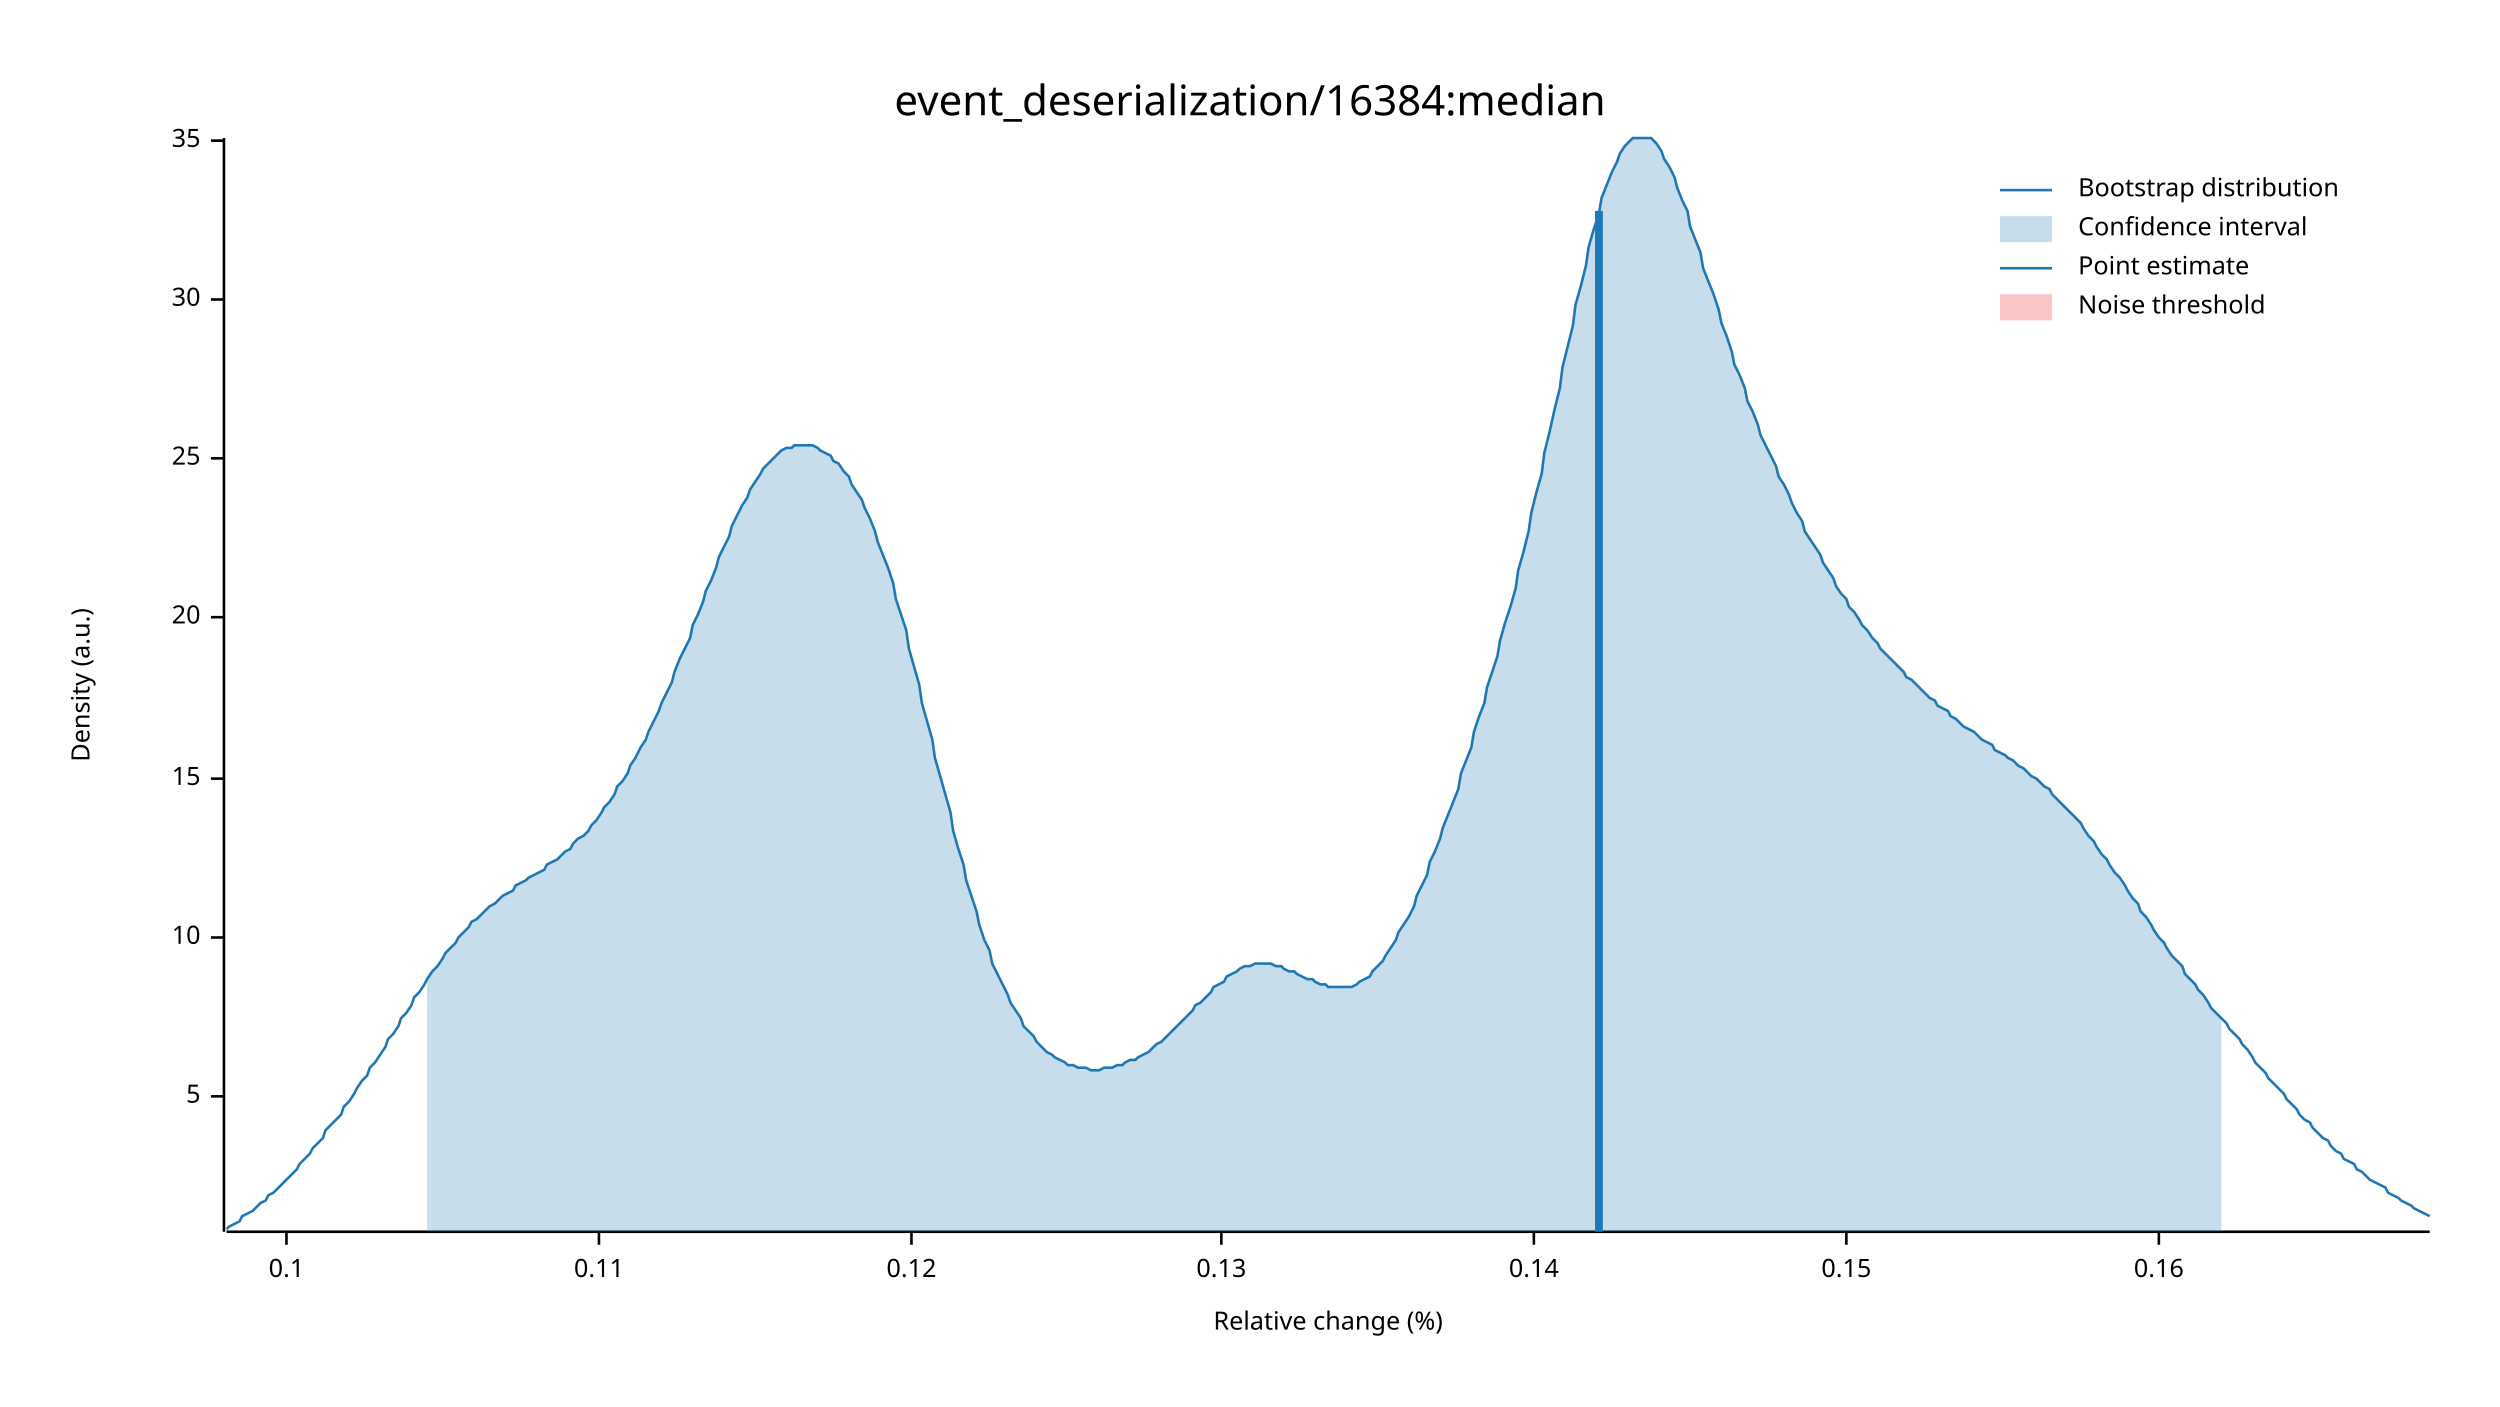
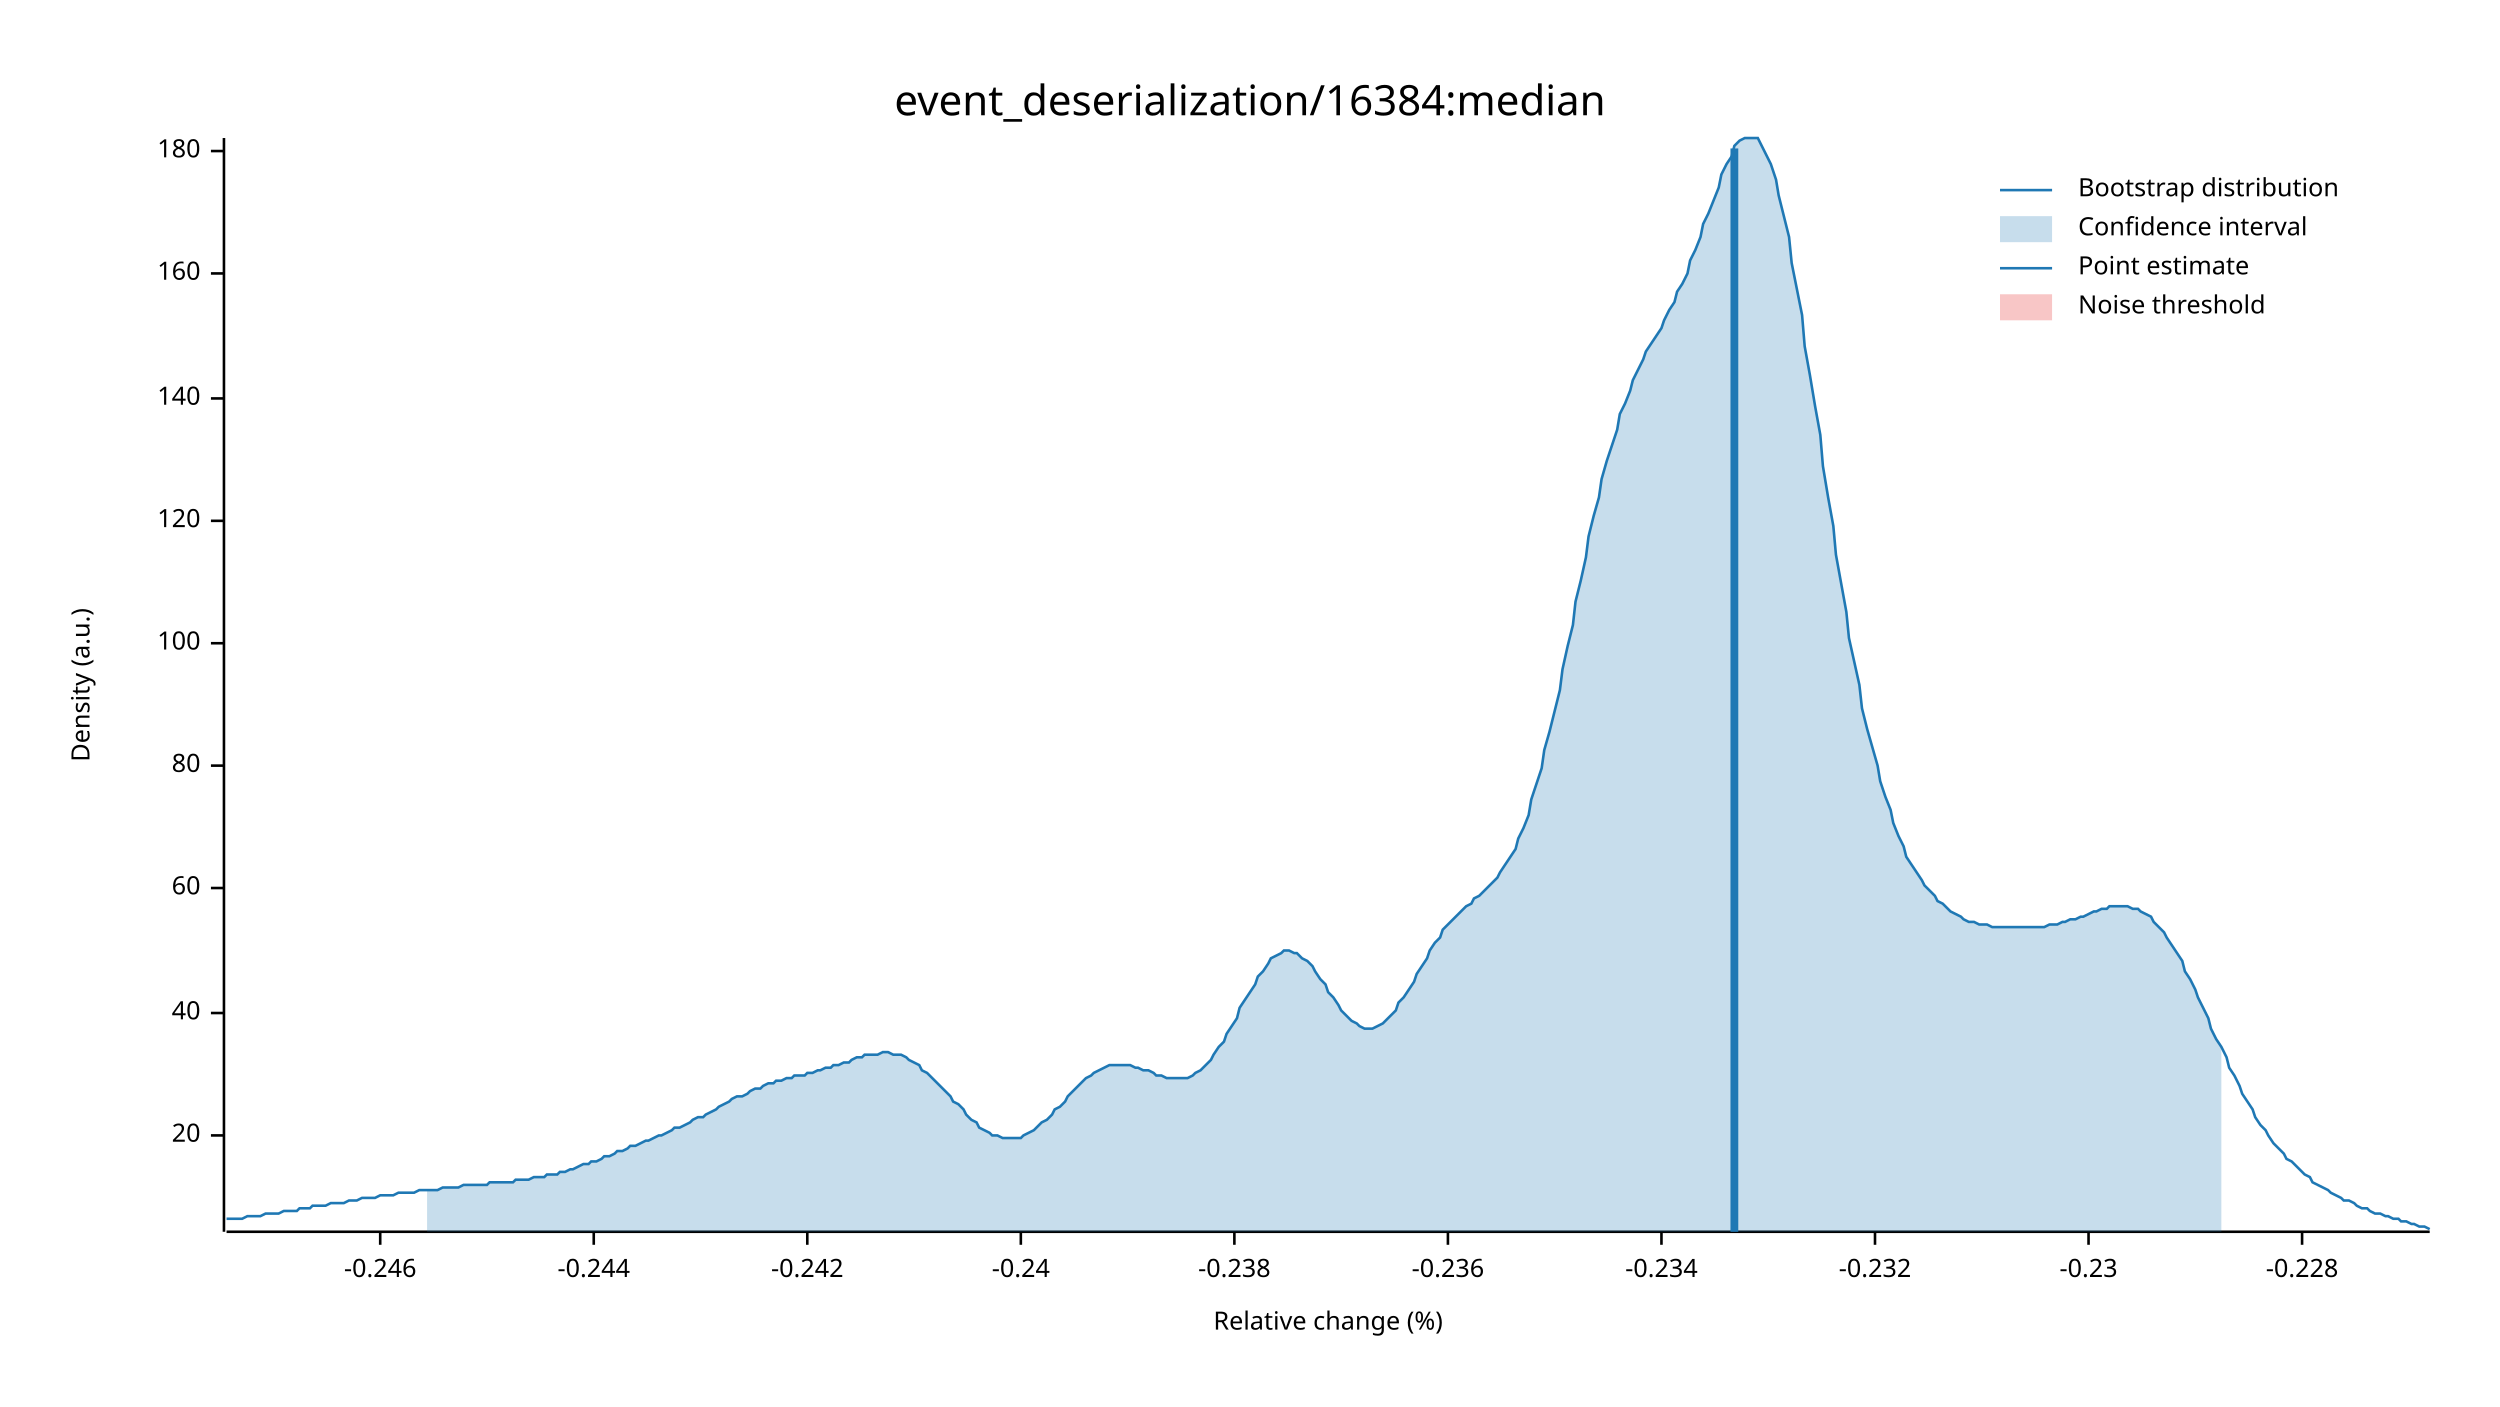
<svg xmlns="http://www.w3.org/2000/svg" width="960" height="540" viewBox="0 0 960 540">
  <text x="480" y="32" dy="0.76em" text-anchor="middle" font-family="sans-serif" font-size="16.129" opacity="1" fill="#000000">
event_deserialization/16384:median
</text>
  <text x="27" y="263" dy="0.76em" text-anchor="middle" font-family="sans-serif" font-size="9.677" opacity="1" fill="#000000" transform="rotate(270, 27, 263)">
Density (a.u.)
</text>
  <text x="510" y="513" dy="-0.5ex" text-anchor="middle" font-family="sans-serif" font-size="9.677" opacity="1" fill="#000000">
Relative change (%)
</text>
  <polyline fill="none" opacity="1" stroke="#000000" stroke-width="1" points="86,53 86,473 " />
-   <text x="77" y="421" dy="0.5ex" text-anchor="end" font-family="sans-serif" font-size="9.677" opacity="1" fill="#000000">
- 5
- </text>
-   <polyline fill="none" opacity="1" stroke="#000000" stroke-width="1" points="81,421 86,421 " />
-   <text x="77" y="360" dy="0.5ex" text-anchor="end" font-family="sans-serif" font-size="9.677" opacity="1" fill="#000000">
- 10
- </text>
-   <polyline fill="none" opacity="1" stroke="#000000" stroke-width="1" points="81,360 86,360 " />
-   <text x="77" y="299" dy="0.5ex" text-anchor="end" font-family="sans-serif" font-size="9.677" opacity="1" fill="#000000">
- 15
- </text>
-   <polyline fill="none" opacity="1" stroke="#000000" stroke-width="1" points="81,299 86,299 " />
-   <text x="77" y="237" dy="0.5ex" text-anchor="end" font-family="sans-serif" font-size="9.677" opacity="1" fill="#000000">
+   <text x="77" y="436" dy="0.5ex" text-anchor="end" font-family="sans-serif" font-size="9.677" opacity="1" fill="#000000">
20
</text>
-   <polyline fill="none" opacity="1" stroke="#000000" stroke-width="1" points="81,237 86,237 " />
-   <text x="77" y="176" dy="0.5ex" text-anchor="end" font-family="sans-serif" font-size="9.677" opacity="1" fill="#000000">
- 25
+   <polyline fill="none" opacity="1" stroke="#000000" stroke-width="1" points="81,436 86,436 " />
+   <text x="77" y="389" dy="0.5ex" text-anchor="end" font-family="sans-serif" font-size="9.677" opacity="1" fill="#000000">
+ 40
</text>
-   <polyline fill="none" opacity="1" stroke="#000000" stroke-width="1" points="81,176 86,176 " />
-   <text x="77" y="115" dy="0.5ex" text-anchor="end" font-family="sans-serif" font-size="9.677" opacity="1" fill="#000000">
- 30
+   <polyline fill="none" opacity="1" stroke="#000000" stroke-width="1" points="81,389 86,389 " />
+   <text x="77" y="341" dy="0.5ex" text-anchor="end" font-family="sans-serif" font-size="9.677" opacity="1" fill="#000000">
+ 60
</text>
-   <polyline fill="none" opacity="1" stroke="#000000" stroke-width="1" points="81,115 86,115 " />
-   <text x="77" y="54" dy="0.5ex" text-anchor="end" font-family="sans-serif" font-size="9.677" opacity="1" fill="#000000">
- 35
+   <polyline fill="none" opacity="1" stroke="#000000" stroke-width="1" points="81,341 86,341 " />
+   <text x="77" y="294" dy="0.5ex" text-anchor="end" font-family="sans-serif" font-size="9.677" opacity="1" fill="#000000">
+ 80
</text>
-   <polyline fill="none" opacity="1" stroke="#000000" stroke-width="1" points="81,54 86,54 " />
+   <polyline fill="none" opacity="1" stroke="#000000" stroke-width="1" points="81,294 86,294 " />
+   <text x="77" y="247" dy="0.5ex" text-anchor="end" font-family="sans-serif" font-size="9.677" opacity="1" fill="#000000">
+ 100
+ </text>
+   <polyline fill="none" opacity="1" stroke="#000000" stroke-width="1" points="81,247 86,247 " />
+   <text x="77" y="200" dy="0.5ex" text-anchor="end" font-family="sans-serif" font-size="9.677" opacity="1" fill="#000000">
+ 120
+ </text>
+   <polyline fill="none" opacity="1" stroke="#000000" stroke-width="1" points="81,200 86,200 " />
+   <text x="77" y="153" dy="0.5ex" text-anchor="end" font-family="sans-serif" font-size="9.677" opacity="1" fill="#000000">
+ 140
+ </text>
+   <polyline fill="none" opacity="1" stroke="#000000" stroke-width="1" points="81,153 86,153 " />
+   <text x="77" y="105" dy="0.5ex" text-anchor="end" font-family="sans-serif" font-size="9.677" opacity="1" fill="#000000">
+ 160
+ </text>
+   <polyline fill="none" opacity="1" stroke="#000000" stroke-width="1" points="81,105 86,105 " />
+   <text x="77" y="58" dy="0.5ex" text-anchor="end" font-family="sans-serif" font-size="9.677" opacity="1" fill="#000000">
+ 180
+ </text>
+   <polyline fill="none" opacity="1" stroke="#000000" stroke-width="1" points="81,58 86,58 " />
  <polyline fill="none" opacity="1" stroke="#000000" stroke-width="1" points="87,473 933,473 " />
-   <text x="110" y="483" dy="0.76em" text-anchor="middle" font-family="sans-serif" font-size="9.677" opacity="1" fill="#000000">
- 0.1
+   <text x="146" y="483" dy="0.76em" text-anchor="middle" font-family="sans-serif" font-size="9.677" opacity="1" fill="#000000">
+ -0.246
</text>
-   <polyline fill="none" opacity="1" stroke="#000000" stroke-width="1" points="110,473 110,478 " />
-   <text x="230" y="483" dy="0.76em" text-anchor="middle" font-family="sans-serif" font-size="9.677" opacity="1" fill="#000000">
- 0.11
+   <polyline fill="none" opacity="1" stroke="#000000" stroke-width="1" points="146,473 146,478 " />
+   <text x="228" y="483" dy="0.76em" text-anchor="middle" font-family="sans-serif" font-size="9.677" opacity="1" fill="#000000">
+ -0.244
</text>
-   <polyline fill="none" opacity="1" stroke="#000000" stroke-width="1" points="230,473 230,478 " />
-   <text x="350" y="483" dy="0.76em" text-anchor="middle" font-family="sans-serif" font-size="9.677" opacity="1" fill="#000000">
- 0.12
+   <polyline fill="none" opacity="1" stroke="#000000" stroke-width="1" points="228,473 228,478 " />
+   <text x="310" y="483" dy="0.76em" text-anchor="middle" font-family="sans-serif" font-size="9.677" opacity="1" fill="#000000">
+ -0.242
</text>
-   <polyline fill="none" opacity="1" stroke="#000000" stroke-width="1" points="350,473 350,478 " />
-   <text x="469" y="483" dy="0.76em" text-anchor="middle" font-family="sans-serif" font-size="9.677" opacity="1" fill="#000000">
- 0.13
+   <polyline fill="none" opacity="1" stroke="#000000" stroke-width="1" points="310,473 310,478 " />
+   <text x="392" y="483" dy="0.76em" text-anchor="middle" font-family="sans-serif" font-size="9.677" opacity="1" fill="#000000">
+ -0.24
</text>
-   <polyline fill="none" opacity="1" stroke="#000000" stroke-width="1" points="469,473 469,478 " />
-   <text x="589" y="483" dy="0.76em" text-anchor="middle" font-family="sans-serif" font-size="9.677" opacity="1" fill="#000000">
- 0.14
+   <polyline fill="none" opacity="1" stroke="#000000" stroke-width="1" points="392,473 392,478 " />
+   <text x="474" y="483" dy="0.76em" text-anchor="middle" font-family="sans-serif" font-size="9.677" opacity="1" fill="#000000">
+ -0.238
</text>
-   <polyline fill="none" opacity="1" stroke="#000000" stroke-width="1" points="589,473 589,478 " />
-   <text x="709" y="483" dy="0.76em" text-anchor="middle" font-family="sans-serif" font-size="9.677" opacity="1" fill="#000000">
- 0.15
+   <polyline fill="none" opacity="1" stroke="#000000" stroke-width="1" points="474,473 474,478 " />
+   <text x="556" y="483" dy="0.76em" text-anchor="middle" font-family="sans-serif" font-size="9.677" opacity="1" fill="#000000">
+ -0.236
</text>
-   <polyline fill="none" opacity="1" stroke="#000000" stroke-width="1" points="709,473 709,478 " />
-   <text x="829" y="483" dy="0.76em" text-anchor="middle" font-family="sans-serif" font-size="9.677" opacity="1" fill="#000000">
- 0.16
+   <polyline fill="none" opacity="1" stroke="#000000" stroke-width="1" points="556,473 556,478 " />
+   <text x="638" y="483" dy="0.76em" text-anchor="middle" font-family="sans-serif" font-size="9.677" opacity="1" fill="#000000">
+ -0.234
</text>
-   <polyline fill="none" opacity="1" stroke="#000000" stroke-width="1" points="829,473 829,478 " />
-   <polyline fill="none" opacity="1" stroke="#1F78B4" stroke-width="1" points="87,472 88,471 90,470 92,469 93,467 95,466 97,465 98,464 100,462 102,461 103,459 105,458 107,456 109,454 110,453 112,451 114,449 115,447 117,445 119,443 120,441 122,439 124,437 125,434 127,432 129,430 131,428 132,425 134,423 136,420 137,418 139,415 141,413 142,410 144,408 146,405 148,402 149,399 151,397 153,394 154,391 156,389 158,386 159,383 161,381 163,378 164,376 166,373 168,371 170,368 171,366 173,364 175,362 176,360 178,358 180,356 181,354 183,353 185,351 187,349 188,348 190,347 192,345 193,344 195,343 197,342 198,340 200,339 202,338 203,337 205,336 207,335 209,334 210,332 212,331 214,330 215,329 217,327 219,326 220,324 222,322 224,321 226,319 227,317 229,315 231,312 232,310 234,308 236,305 237,302 239,300 241,297 242,294 244,291 246,287 248,284 249,281 251,277 253,273 254,270 256,266 258,262 259,258 261,253 263,249 265,245 266,240 268,236 270,231 271,227 273,223 275,218 276,214 278,210 280,206 281,202 283,198 285,194 287,191 288,188 290,185 292,182 293,180 295,178 297,176 298,175 300,173 302,172 304,172 305,171 307,171 309,171 310,171 312,171 314,172 315,173 317,174 319,175 320,177 322,178 324,181 326,183 327,186 329,189 331,192 332,195 334,199 336,204 337,208 339,213 341,218 343,224 344,230 346,236 348,242 349,249 351,256 353,263 354,270 356,277 358,284 359,291 361,298 363,305 365,312 366,319 368,326 370,332 371,338 373,344 375,350 376,355 378,361 380,365 381,370 383,374 385,378 387,382 388,385 390,388 392,391 393,394 395,396 397,398 398,400 400,402 402,404 404,405 405,406 407,407 409,408 410,409 412,409 414,410 415,410 417,410 419,411 420,411 422,411 424,410 426,410 427,410 429,409 431,409 432,408 434,407 436,407 437,406 439,405 441,404 443,402 444,401 446,400 448,398 449,397 451,395 453,393 454,392 456,390 458,388 459,386 461,385 463,383 465,381 466,379 468,378 470,377 471,375 473,374 475,373 476,372 478,371 480,371 482,370 483,370 485,370 487,370 488,370 490,371 492,371 493,372 495,373 497,373 498,374 500,375 502,376 504,376 505,377 507,378 509,378 510,379 512,379 514,379 515,379 517,379 519,379 521,378 522,377 524,376 526,375 527,373 529,371 531,369 532,367 534,364 536,361 537,358 539,355 541,352 543,348 544,344 546,340 548,336 549,331 551,327 553,322 554,318 556,313 558,308 560,303 561,297 563,292 565,287 566,281 568,275 570,270 571,264 573,258 575,252 576,246 578,239 580,233 582,226 583,219 585,212 587,204 588,197 590,189 592,182 593,174 595,166 597,157 599,149 600,141 602,133 604,125 605,117 607,110 609,102 610,95 612,88 614,82 615,76 617,71 619,66 621,62 622,59 624,56 626,54 627,53 629,53 631,53 632,53 634,53 636,55 638,58 639,61 641,64 643,68 644,72 646,77 648,81 649,87 651,92 653,97 654,103 656,108 658,113 660,119 661,124 663,129 665,135 666,140 668,144 670,149 671,154 673,158 675,163 676,167 678,171 680,175 682,179 683,183 685,186 687,190 688,193 690,197 692,200 693,204 695,207 697,210 699,213 700,216 702,219 704,222 705,225 707,228 709,230 710,233 712,235 714,238 715,240 717,242 719,245 721,247 722,249 724,251 726,253 727,254 729,256 731,258 732,260 734,261 736,263 738,265 739,266 741,268 743,269 744,271 746,272 748,273 749,275 751,276 753,278 754,279 756,280 758,281 760,283 761,284 763,285 765,286 766,288 768,289 770,290 771,291 773,292 775,294 777,295 778,296 780,298 782,299 783,300 785,302 787,303 788,305 790,307 792,309 793,310 795,312 797,314 799,316 800,318 802,321 804,323 805,325 807,328 809,330 810,332 812,335 814,337 816,340 817,342 819,345 821,347 822,350 824,352 826,355 827,357 829,360 831,362 832,364 834,367 836,369 838,371 839,374 841,376 843,378 844,380 846,382 848,385 849,387 851,389 853,391 855,393 856,395 858,397 860,399 861,401 863,403 865,406 866,408 868,410 870,412 871,414 873,416 875,418 877,420 878,422 880,424 882,426 883,428 885,430 887,431 888,433 890,435 892,437 894,438 895,440 897,442 899,443 900,445 902,446 904,447 905,449 907,450 909,452 910,453 912,454 914,455 916,456 917,458 919,459 921,460 922,461 924,462 926,463 927,464 929,465 931,466 933,467 " />
-   <polygon opacity="0.25" fill="#1F78B4" points="164,376 166,373 168,371 170,368 171,366 173,364 175,362 176,360 178,358 180,356 181,354 183,353 185,351 187,349 188,348 190,347 192,345 193,344 195,343 197,342 198,340 200,339 202,338 203,337 205,336 207,335 209,334 210,332 212,331 214,330 215,329 217,327 219,326 220,324 222,322 224,321 226,319 227,317 229,315 231,312 232,310 234,308 236,305 237,302 239,300 241,297 242,294 244,291 246,287 248,284 249,281 251,277 253,273 254,270 256,266 258,262 259,258 261,253 263,249 265,245 266,240 268,236 270,231 271,227 273,223 275,218 276,214 278,210 280,206 281,202 283,198 285,194 287,191 288,188 290,185 292,182 293,180 295,178 297,176 298,175 300,173 302,172 304,172 305,171 307,171 309,171 310,171 312,171 314,172 315,173 317,174 319,175 320,177 322,178 324,181 326,183 327,186 329,189 331,192 332,195 334,199 336,204 337,208 339,213 341,218 343,224 344,230 346,236 348,242 349,249 351,256 353,263 354,270 356,277 358,284 359,291 361,298 363,305 365,312 366,319 368,326 370,332 371,338 373,344 375,350 376,355 378,361 380,365 381,370 383,374 385,378 387,382 388,385 390,388 392,391 393,394 395,396 397,398 398,400 400,402 402,404 404,405 405,406 407,407 409,408 410,409 412,409 414,410 415,410 417,410 419,411 420,411 422,411 424,410 426,410 427,410 429,409 431,409 432,408 434,407 436,407 437,406 439,405 441,404 443,402 444,401 446,400 448,398 449,397 451,395 453,393 454,392 456,390 458,388 459,386 461,385 463,383 465,381 466,379 468,378 470,377 471,375 473,374 475,373 476,372 478,371 480,371 482,370 483,370 485,370 487,370 488,370 490,371 492,371 493,372 495,373 497,373 498,374 500,375 502,376 504,376 505,377 507,378 509,378 510,379 512,379 514,379 515,379 517,379 519,379 521,378 522,377 524,376 526,375 527,373 529,371 531,369 532,367 534,364 536,361 537,358 539,355 541,352 543,348 544,344 546,340 548,336 549,331 551,327 553,322 554,318 556,313 558,308 560,303 561,297 563,292 565,287 566,281 568,275 570,270 571,264 573,258 575,252 576,246 578,239 580,233 582,226 583,219 585,212 587,204 588,197 590,189 592,182 593,174 595,166 597,157 599,149 600,141 602,133 604,125 605,117 607,110 609,102 610,95 612,88 614,82 615,76 617,71 619,66 621,62 622,59 624,56 626,54 627,53 629,53 631,53 632,53 634,53 636,55 638,58 639,61 641,64 643,68 644,72 646,77 648,81 649,87 651,92 653,97 654,103 656,108 658,113 660,119 661,124 663,129 665,135 666,140 668,144 670,149 671,154 673,158 675,163 676,167 678,171 680,175 682,179 683,183 685,186 687,190 688,193 690,197 692,200 693,204 695,207 697,210 699,213 700,216 702,219 704,222 705,225 707,228 709,230 710,233 712,235 714,238 715,240 717,242 719,245 721,247 722,249 724,251 726,253 727,254 729,256 731,258 732,260 734,261 736,263 738,265 739,266 741,268 743,269 744,271 746,272 748,273 749,275 751,276 753,278 754,279 756,280 758,281 760,283 761,284 763,285 765,286 766,288 768,289 770,290 771,291 773,292 775,294 777,295 778,296 780,298 782,299 783,300 785,302 787,303 788,305 790,307 792,309 793,310 795,312 797,314 799,316 800,318 802,321 804,323 805,325 807,328 809,330 810,332 812,335 814,337 816,340 817,342 819,345 821,347 822,350 824,352 826,355 827,357 829,360 831,362 832,364 834,367 836,369 838,371 839,374 841,376 843,378 844,380 846,382 848,385 849,387 851,389 853,391 853,473 164,473 " />
-   <polyline fill="none" opacity="1" stroke="#1F78B4" stroke-width="3" points="614,473 614,81 " />
+   <polyline fill="none" opacity="1" stroke="#000000" stroke-width="1" points="638,473 638,478 " />
+   <text x="720" y="483" dy="0.76em" text-anchor="middle" font-family="sans-serif" font-size="9.677" opacity="1" fill="#000000">
+ -0.232
+ </text>
+   <polyline fill="none" opacity="1" stroke="#000000" stroke-width="1" points="720,473 720,478 " />
+   <text x="802" y="483" dy="0.76em" text-anchor="middle" font-family="sans-serif" font-size="9.677" opacity="1" fill="#000000">
+ -0.23
+ </text>
+   <polyline fill="none" opacity="1" stroke="#000000" stroke-width="1" points="802,473 802,478 " />
+   <text x="884" y="483" dy="0.76em" text-anchor="middle" font-family="sans-serif" font-size="9.677" opacity="1" fill="#000000">
+ -0.228
+ </text>
+   <polyline fill="none" opacity="1" stroke="#000000" stroke-width="1" points="884,473 884,478 " />
+   <polyline fill="none" opacity="1" stroke="#1F78B4" stroke-width="1" points="87,468 88,468 90,468 92,468 93,468 95,467 97,467 98,467 100,467 102,466 103,466 105,466 107,466 109,465 110,465 112,465 114,465 115,464 117,464 119,464 120,463 122,463 124,463 125,463 127,462 129,462 131,462 132,462 134,461 136,461 137,461 139,460 141,460 142,460 144,460 146,459 148,459 149,459 151,459 153,458 154,458 156,458 158,458 159,458 161,457 163,457 164,457 166,457 168,457 170,456 171,456 173,456 175,456 176,456 178,455 180,455 181,455 183,455 185,455 187,455 188,454 190,454 192,454 193,454 195,454 197,454 198,453 200,453 202,453 203,453 205,452 207,452 209,452 210,451 212,451 214,451 215,450 217,450 219,449 220,449 222,448 224,447 226,447 227,446 229,446 231,445 232,444 234,444 236,443 237,442 239,442 241,441 242,440 244,440 246,439 248,438 249,438 251,437 253,436 254,436 256,435 258,434 259,433 261,433 263,432 265,431 266,430 268,429 270,429 271,428 273,427 275,426 276,425 278,424 280,423 281,422 283,421 285,421 287,420 288,419 290,418 292,418 293,417 295,416 297,416 298,415 300,415 302,414 304,414 305,413 307,413 309,413 310,412 312,412 314,411 315,411 317,410 319,410 320,409 322,409 324,408 326,408 327,407 329,406 331,406 332,405 334,405 336,405 337,405 339,404 341,404 343,405 344,405 346,405 348,406 349,407 351,408 353,409 354,411 356,412 358,414 359,415 361,417 363,419 365,421 366,423 368,424 370,426 371,428 373,430 375,431 376,433 378,434 380,435 381,436 383,436 385,437 387,437 388,437 390,437 392,437 393,436 395,435 397,434 398,433 400,431 402,430 404,428 405,426 407,425 409,423 410,421 412,419 414,417 415,416 417,414 419,413 420,412 422,411 424,410 426,409 427,409 429,409 431,409 432,409 434,409 436,410 437,410 439,411 441,411 443,412 444,413 446,413 448,414 449,414 451,414 453,414 454,414 456,414 458,413 459,412 461,411 463,409 465,407 466,405 468,402 470,400 471,397 473,394 475,391 476,387 478,384 480,381 482,378 483,375 485,373 487,370 488,368 490,367 492,366 493,365 495,365 497,366 498,366 500,368 502,369 504,371 505,373 507,376 509,378 510,381 512,383 514,386 515,388 517,390 519,392 521,393 522,394 524,395 526,395 527,395 529,394 531,393 532,392 534,390 536,388 537,385 539,383 541,380 543,377 544,374 546,371 548,368 549,365 551,362 553,360 554,357 556,355 558,353 560,351 561,350 563,348 565,347 566,345 568,344 570,342 571,341 573,339 575,337 576,335 578,332 580,329 582,326 583,322 585,318 587,313 588,307 590,301 592,295 593,288 595,281 597,273 599,265 600,257 602,248 604,240 605,231 607,223 609,214 610,206 612,198 614,191 615,184 617,177 619,171 621,165 622,159 624,155 626,150 627,146 629,142 631,138 632,135 634,132 636,129 638,126 639,123 641,119 643,116 644,112 646,109 648,105 649,100 651,96 653,91 654,86 656,82 658,77 660,72 661,67 663,63 665,60 666,56 668,54 670,53 671,53 673,53 675,53 676,55 678,59 680,63 682,69 683,75 685,83 687,91 688,101 690,111 692,121 693,133 695,144 697,156 699,167 700,179 702,191 704,202 705,213 707,224 709,235 710,245 712,254 714,263 715,272 717,280 719,287 721,294 722,300 724,306 726,311 727,316 729,321 731,325 732,329 734,332 736,335 738,338 739,340 741,342 743,344 744,346 746,347 748,349 749,350 751,351 753,352 754,353 756,354 758,354 760,355 761,355 763,355 765,356 766,356 768,356 770,356 771,356 773,356 775,356 777,356 778,356 780,356 782,356 783,356 785,356 787,355 788,355 790,355 792,354 793,354 795,353 797,353 799,352 800,352 802,351 804,350 805,350 807,349 809,349 810,348 812,348 814,348 816,348 817,348 819,349 821,349 822,350 824,351 826,352 827,354 829,356 831,358 832,360 834,363 836,366 838,369 839,373 841,376 843,380 844,383 846,387 848,391 849,395 851,399 853,402 855,406 856,410 858,413 860,417 861,420 863,423 865,426 866,429 868,432 870,434 871,436 873,439 875,441 877,443 878,445 880,446 882,448 883,449 885,451 887,452 888,454 890,455 892,456 894,457 895,458 897,459 899,460 900,461 902,461 904,462 905,463 907,464 909,464 910,465 912,466 914,466 916,467 917,467 919,468 921,468 922,469 924,469 926,470 927,470 929,471 931,471 933,472 " />
+   <polygon opacity="0.25" fill="#1F78B4" points="164,457 166,457 168,457 170,456 171,456 173,456 175,456 176,456 178,455 180,455 181,455 183,455 185,455 187,455 188,454 190,454 192,454 193,454 195,454 197,454 198,453 200,453 202,453 203,453 205,452 207,452 209,452 210,451 212,451 214,451 215,450 217,450 219,449 220,449 222,448 224,447 226,447 227,446 229,446 231,445 232,444 234,444 236,443 237,442 239,442 241,441 242,440 244,440 246,439 248,438 249,438 251,437 253,436 254,436 256,435 258,434 259,433 261,433 263,432 265,431 266,430 268,429 270,429 271,428 273,427 275,426 276,425 278,424 280,423 281,422 283,421 285,421 287,420 288,419 290,418 292,418 293,417 295,416 297,416 298,415 300,415 302,414 304,414 305,413 307,413 309,413 310,412 312,412 314,411 315,411 317,410 319,410 320,409 322,409 324,408 326,408 327,407 329,406 331,406 332,405 334,405 336,405 337,405 339,404 341,404 343,405 344,405 346,405 348,406 349,407 351,408 353,409 354,411 356,412 358,414 359,415 361,417 363,419 365,421 366,423 368,424 370,426 371,428 373,430 375,431 376,433 378,434 380,435 381,436 383,436 385,437 387,437 388,437 390,437 392,437 393,436 395,435 397,434 398,433 400,431 402,430 404,428 405,426 407,425 409,423 410,421 412,419 414,417 415,416 417,414 419,413 420,412 422,411 424,410 426,409 427,409 429,409 431,409 432,409 434,409 436,410 437,410 439,411 441,411 443,412 444,413 446,413 448,414 449,414 451,414 453,414 454,414 456,414 458,413 459,412 461,411 463,409 465,407 466,405 468,402 470,400 471,397 473,394 475,391 476,387 478,384 480,381 482,378 483,375 485,373 487,370 488,368 490,367 492,366 493,365 495,365 497,366 498,366 500,368 502,369 504,371 505,373 507,376 509,378 510,381 512,383 514,386 515,388 517,390 519,392 521,393 522,394 524,395 526,395 527,395 529,394 531,393 532,392 534,390 536,388 537,385 539,383 541,380 543,377 544,374 546,371 548,368 549,365 551,362 553,360 554,357 556,355 558,353 560,351 561,350 563,348 565,347 566,345 568,344 570,342 571,341 573,339 575,337 576,335 578,332 580,329 582,326 583,322 585,318 587,313 588,307 590,301 592,295 593,288 595,281 597,273 599,265 600,257 602,248 604,240 605,231 607,223 609,214 610,206 612,198 614,191 615,184 617,177 619,171 621,165 622,159 624,155 626,150 627,146 629,142 631,138 632,135 634,132 636,129 638,126 639,123 641,119 643,116 644,112 646,109 648,105 649,100 651,96 653,91 654,86 656,82 658,77 660,72 661,67 663,63 665,60 666,56 668,54 670,53 671,53 673,53 675,53 676,55 678,59 680,63 682,69 683,75 685,83 687,91 688,101 690,111 692,121 693,133 695,144 697,156 699,167 700,179 702,191 704,202 705,213 707,224 709,235 710,245 712,254 714,263 715,272 717,280 719,287 721,294 722,300 724,306 726,311 727,316 729,321 731,325 732,329 734,332 736,335 738,338 739,340 741,342 743,344 744,346 746,347 748,349 749,350 751,351 753,352 754,353 756,354 758,354 760,355 761,355 763,355 765,356 766,356 768,356 770,356 771,356 773,356 775,356 777,356 778,356 780,356 782,356 783,356 785,356 787,355 788,355 790,355 792,354 793,354 795,353 797,353 799,352 800,352 802,351 804,350 805,350 807,349 809,349 810,348 812,348 814,348 816,348 817,348 819,349 821,349 822,350 824,351 826,352 827,354 829,356 831,358 832,360 834,363 836,366 838,369 839,373 841,376 843,380 844,383 846,387 848,391 849,395 851,399 853,402 853,473 164,473 " />
+   <polyline fill="none" opacity="1" stroke="#1F78B4" stroke-width="3" points="666,473 666,57 " />
  <rect x="510" y="53" width="0" height="419" opacity="0.1" fill="#E31A1C" stroke="none" />
  <text x="798" y="68" dy="0.76em" text-anchor="start" font-family="sans-serif" font-size="9.677" opacity="1" fill="#000000">
Bootstrap distribution
</text>
  <text x="798" y="83" dy="0.76em" text-anchor="start" font-family="sans-serif" font-size="9.677" opacity="1" fill="#000000">
Confidence interval
</text>
  <text x="798" y="98" dy="0.76em" text-anchor="start" font-family="sans-serif" font-size="9.677" opacity="1" fill="#000000">
Point estimate
</text>
  <text x="798" y="113" dy="0.76em" text-anchor="start" font-family="sans-serif" font-size="9.677" opacity="1" fill="#000000">
Noise threshold
</text>
  <polyline fill="none" opacity="1" stroke="#1F78B4" stroke-width="1" points="768,73 788,73 " />
  <rect x="768" y="83" width="20" height="10" opacity="0.25" fill="#1F78B4" stroke="none" />
  <polyline fill="none" opacity="1" stroke="#1F78B4" stroke-width="1" points="768,103 788,103 " />
  <rect x="768" y="113" width="20" height="10" opacity="0.25" fill="#E31A1C" stroke="none" />
</svg>
